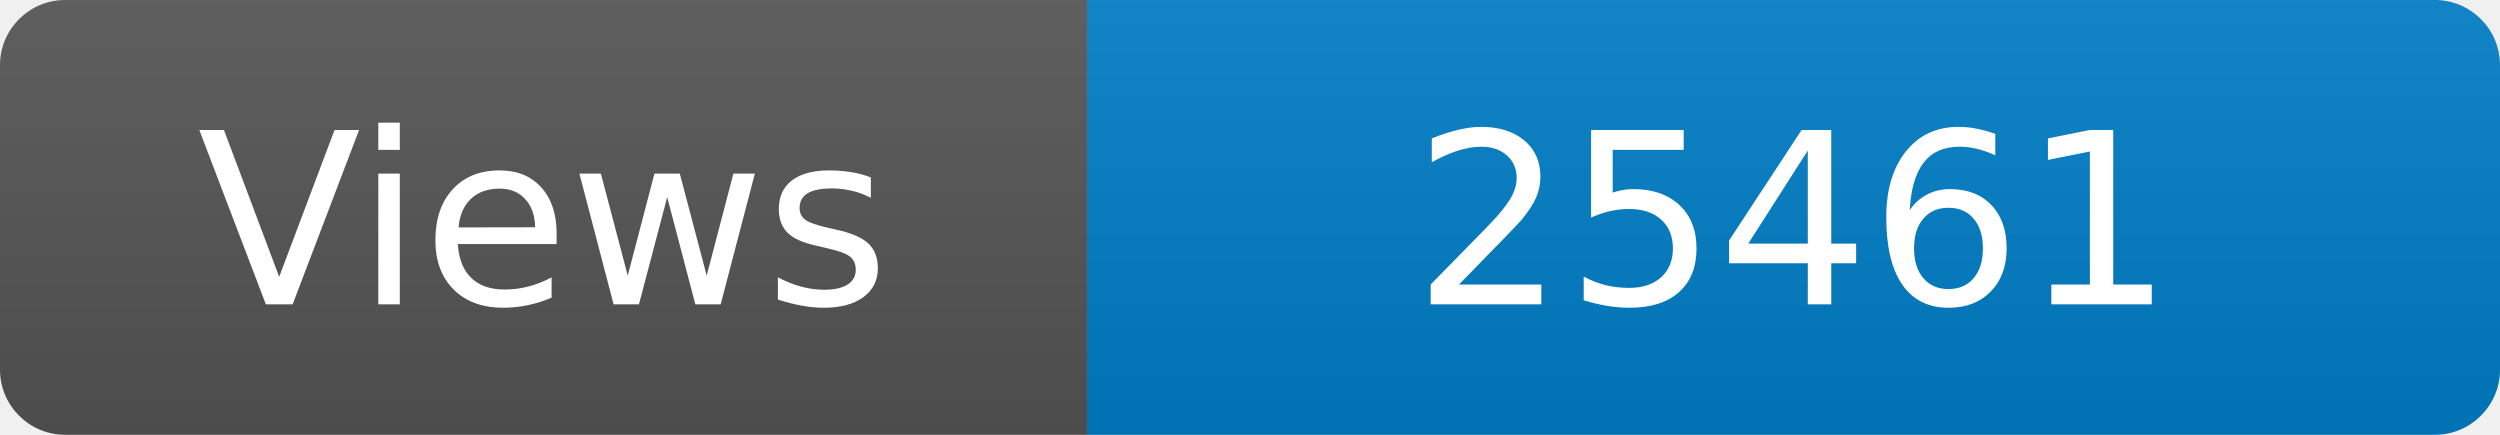
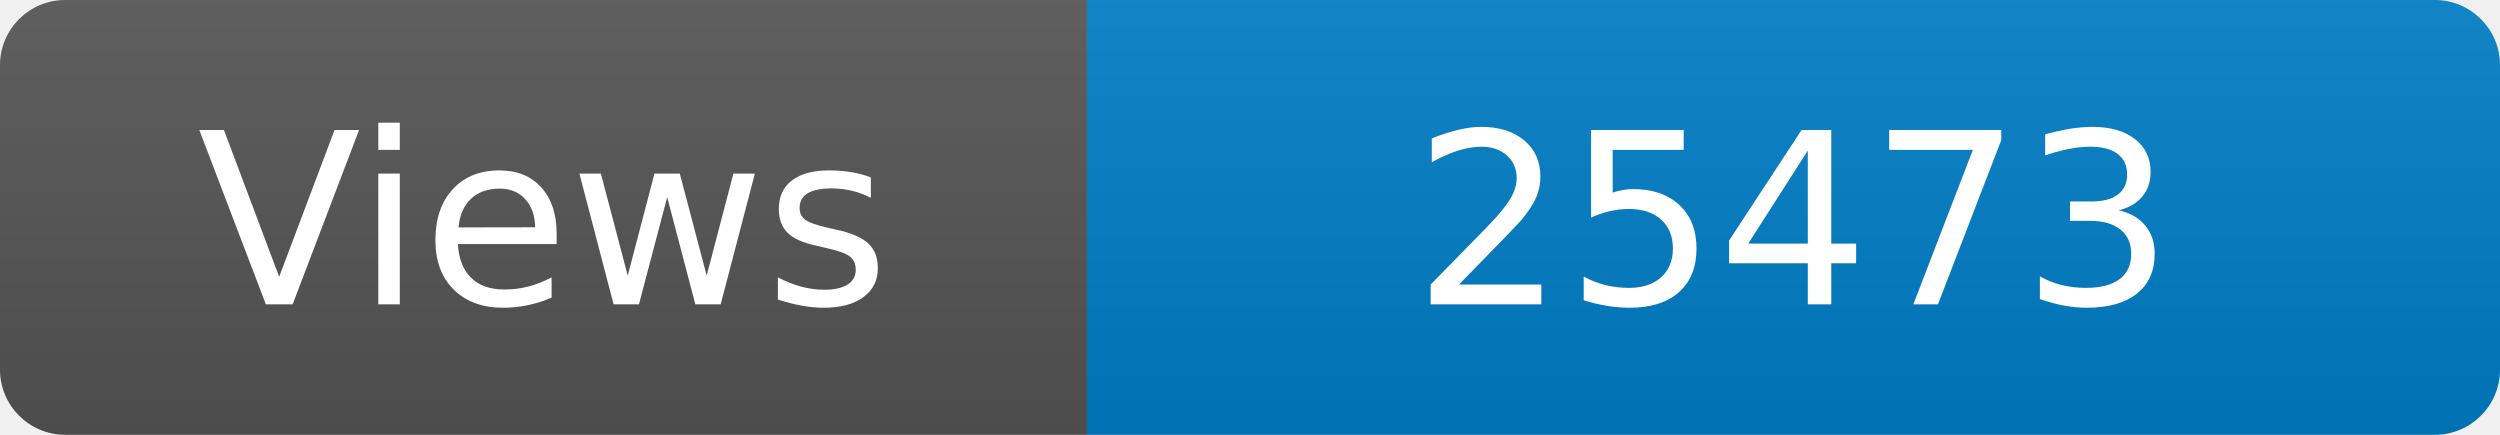
<svg xmlns="http://www.w3.org/2000/svg" width="115" height="20" role="img" aria-label="Maintained?: yes">
  <linearGradient id="s" x2="0" y2="100%">
    <stop offset="0" stop-color="#bbb" stop-opacity=".1" />
    <stop offset="1" stop-opacity=".1" />
  </linearGradient>
  <clipPath id="r">
    <rect width="115" height="20" rx="3" fill="#fff" />
  </clipPath>
  <g clip-path="url(#r)">
    <rect width="50" height="20" fill="#555" />
    <rect x="50" width="160" height="20" fill="#007ec6" />
    <rect width="115" height="20" fill="url(#s)" />
  </g>
  <g fill="#fff" text-anchor="middle" font-family="Verdana,Geneva,DejaVu Sans,sans-serif" font-size="110">
    <text x="250" y="140" transform="scale(.1)" fill="#fff">Views</text>
-     <text x="825" y="140" transform="scale(.1)" fill="#fff">25461</text>
+     <text x="825" y="140" transform="scale(.1)" fill="#fff">25473</text>
  </g>
</svg>
